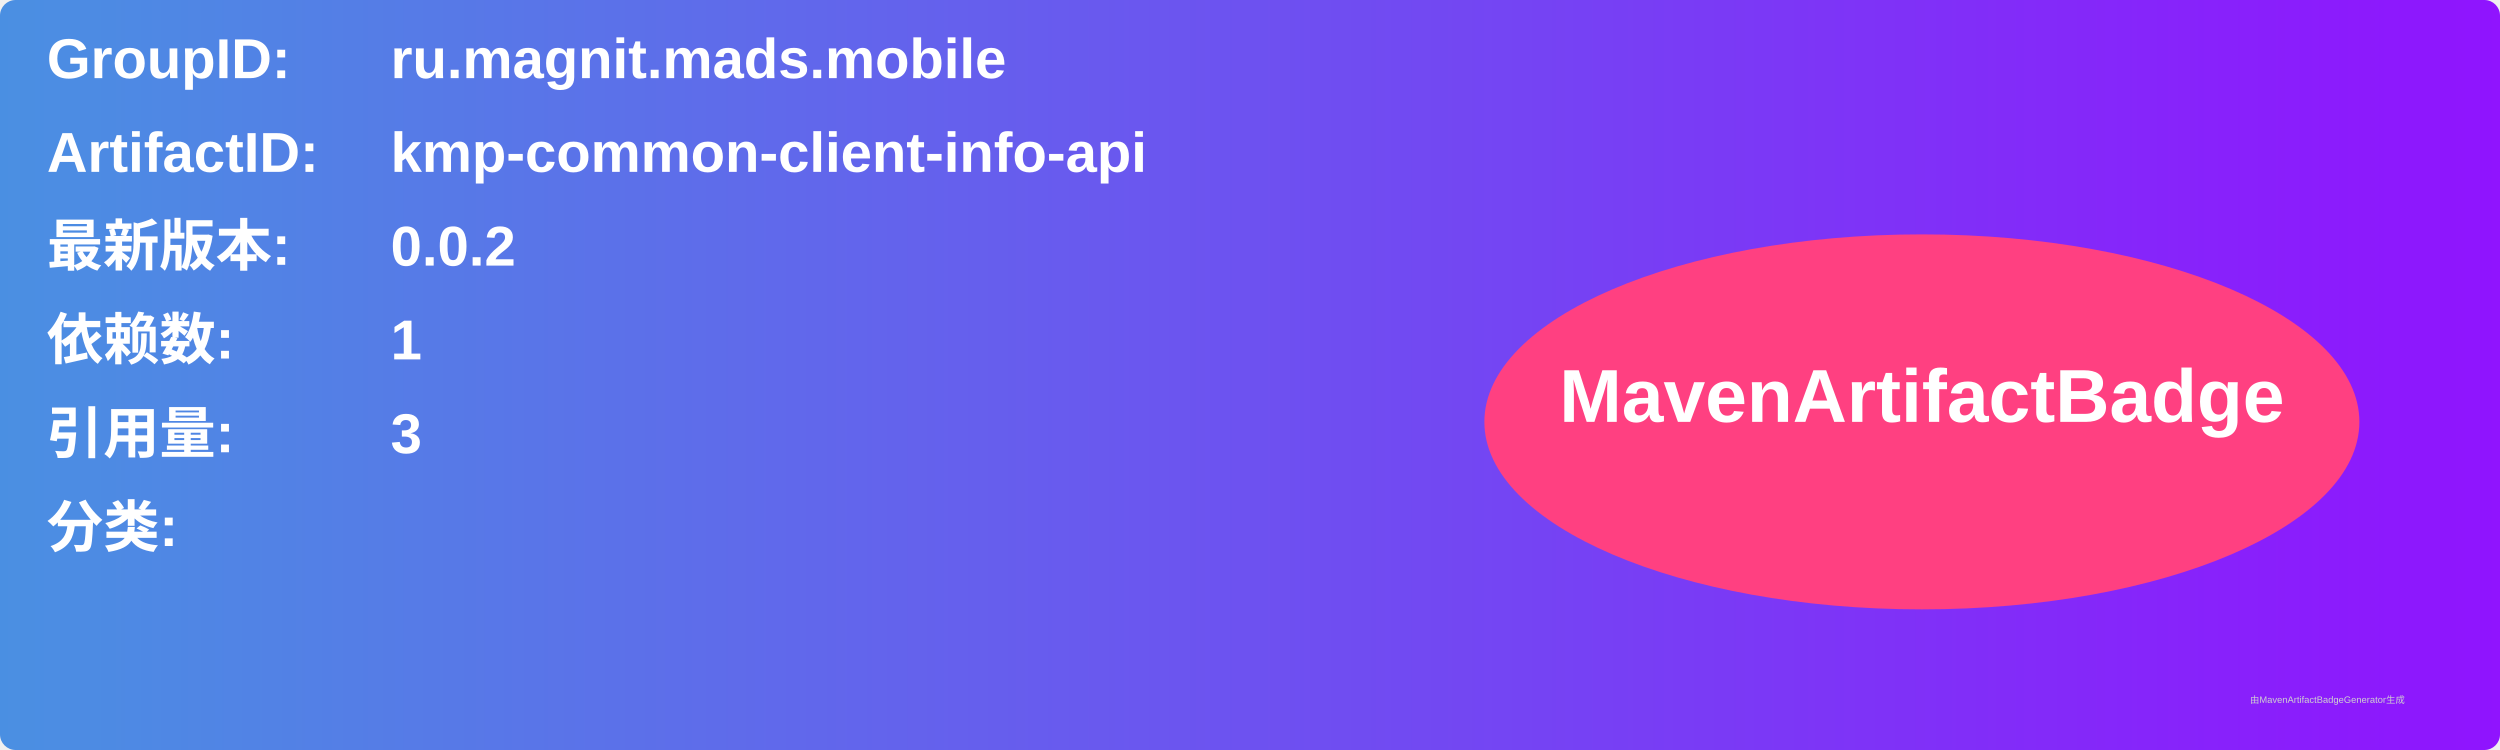
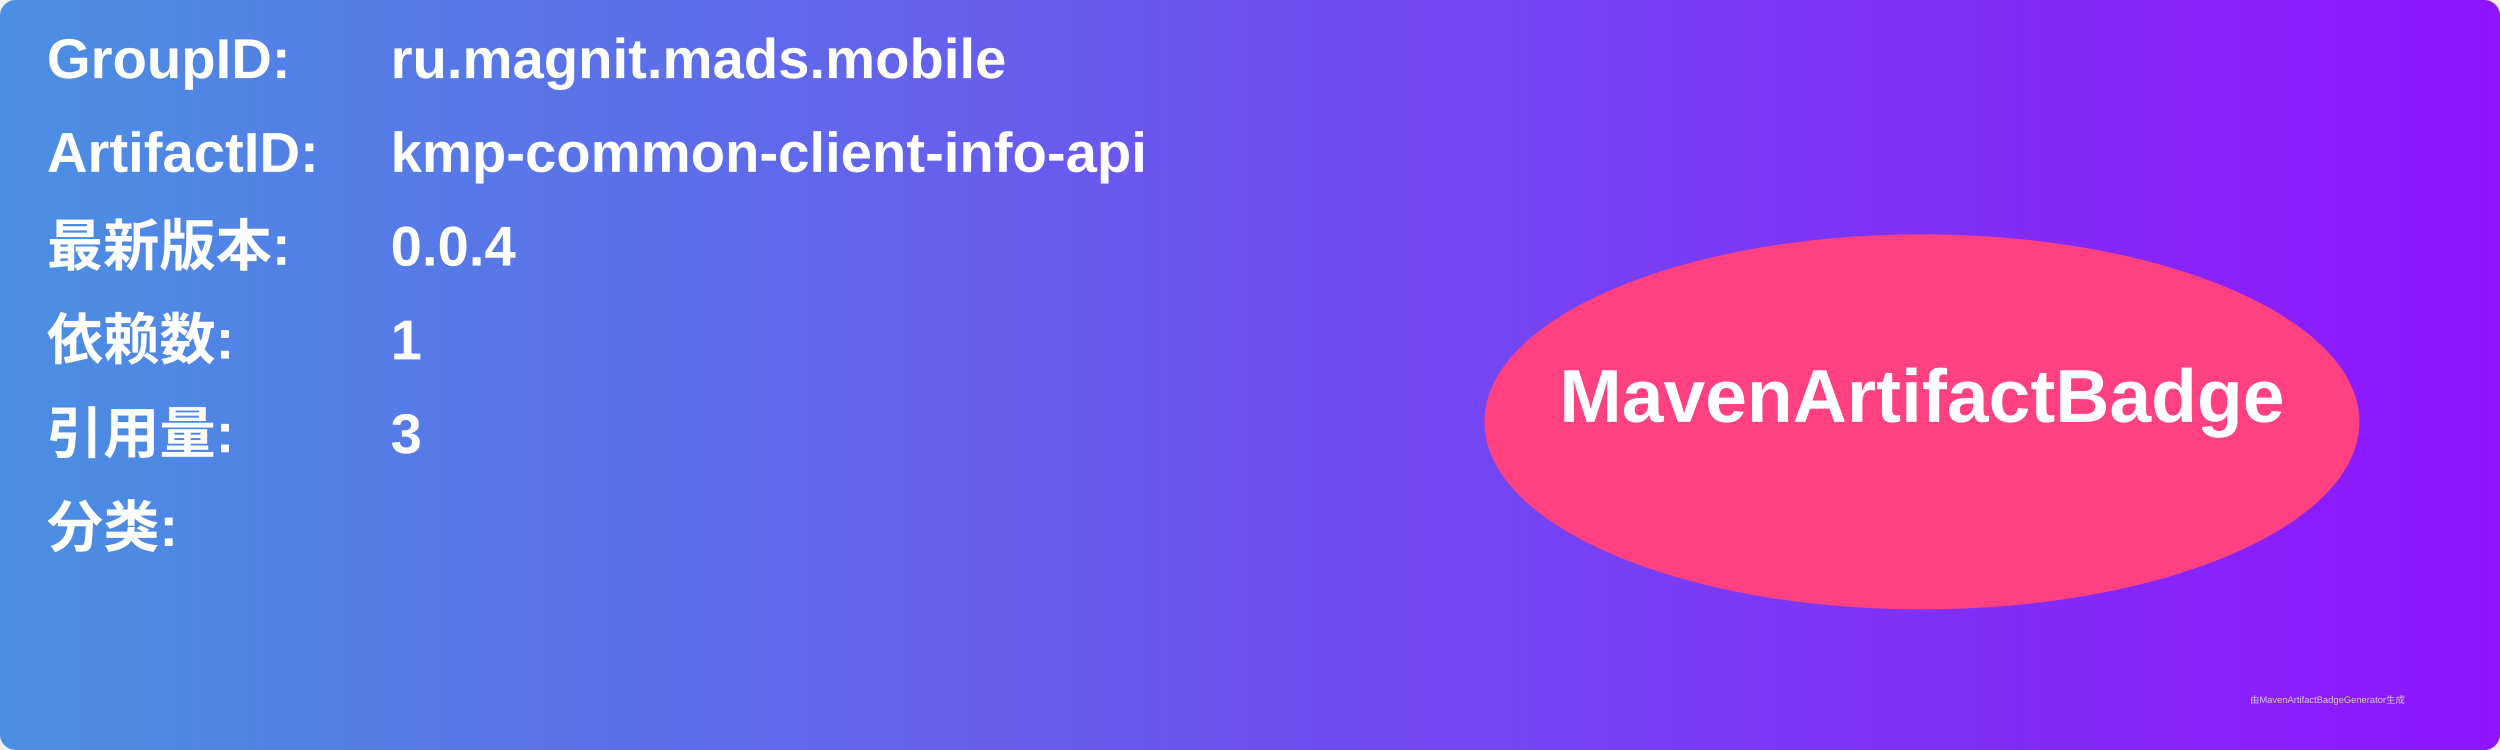
<svg xmlns="http://www.w3.org/2000/svg" width="800" height="240" viewBox="0 0 800 240">
  <linearGradient id="grad" x1="0%" y1="0%" x2="100%" y2="0%">
    <stop offset="0%" stop-color="#4a90e2" />
    <stop offset="100%" stop-color="#9013fe" />
  </linearGradient>
  <rect width="100%" height="100%" rx="5" ry="5" fill="url(#grad)" />
  <g transform="translate(15, 15)">
    <text x="0" y="10" font-family="Arial" font-size="18" fill="white" font-weight="bold" width="260">GroupID:</text>
    <text x="110" y="10" font-family="Arial" font-size="18" fill="white" font-weight="bold" width="460">ru.magnit.mads.mobile</text>
    <text x="0" y="40" font-family="Arial" font-size="18" fill="white" font-weight="bold" width="260">ArtifactID:</text>
    <text x="110" y="40" font-family="Arial" font-size="18" fill="white" font-weight="bold" width="460">kmp-common-client-info-api</text>
    <text x="0" y="70" font-family="Arial" font-size="18" fill="white" font-weight="bold">最新版本:</text>
    <text x="110" y="70" font-family="Arial" font-size="18" fill="white" font-weight="bold">
-       <tspan font-weight="bold">0.0.2</tspan>
+       <tspan font-weight="bold">0.0.4</tspan>
    </text>
    <text x="0" y="100" font-family="Arial" font-size="18" fill="white" font-weight="bold">依赖数: </text>
    <text x="110" y="100" font-family="Arial" font-size="18" fill="white">
      <tspan font-weight="bold">1</tspan>
    </text>
    <text x="0" y="130" font-family="Arial" font-size="18" fill="white" font-weight="bold">引用量: </text>
    <text x="110" y="130" font-family="Arial" font-size="18" fill="white">
      <tspan font-weight="bold">3</tspan>
    </text>
    <text x="0" y="160" font-family="Arial" font-size="18" fill="white" font-weight="bold">分类:</text>
    <text x="10" y="190" font-family="Arial" font-size="10" fill="white">
      <tspan font-weight="bold" />
    </text>
    <ellipse cx="600" cy="120" rx="140" ry="60" fill="#ff4081" />
    <text x="600" y="120" text-anchor="middle" font-family="Arial" font-size="24" fill="white" font-weight="bold">MavenArtifactBadge</text>
  </g>
  <text x="720" y="225" font-family="Arial" font-size="3" fill="#d0d0d0">由MavenArtifactBadgeGenerator生成</text>
</svg>
